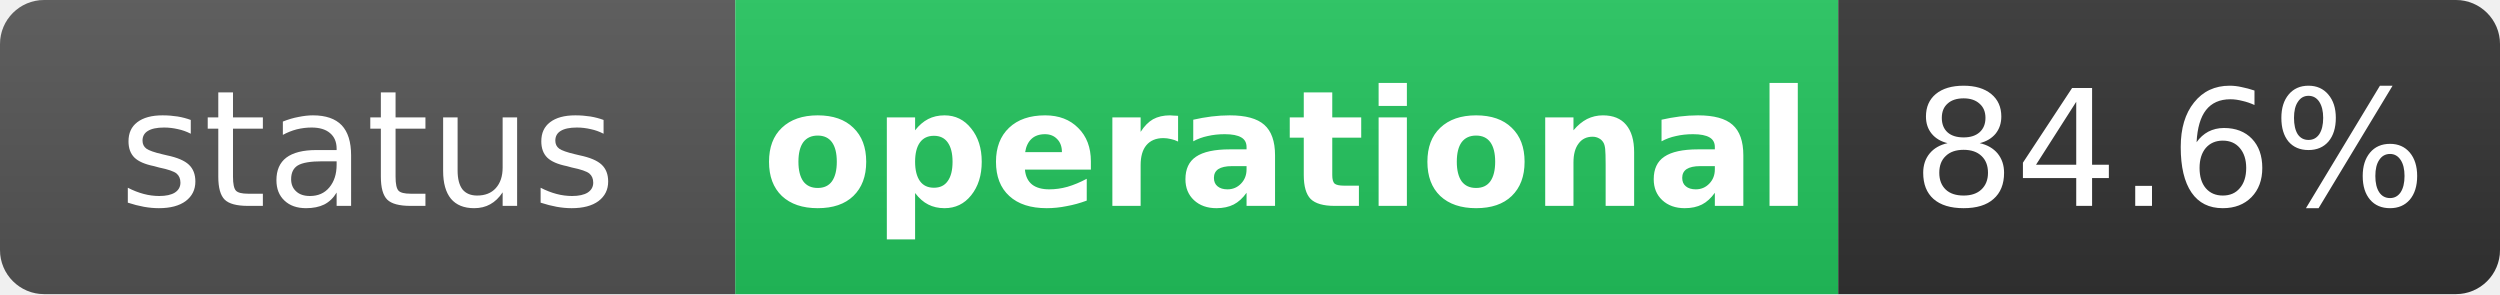
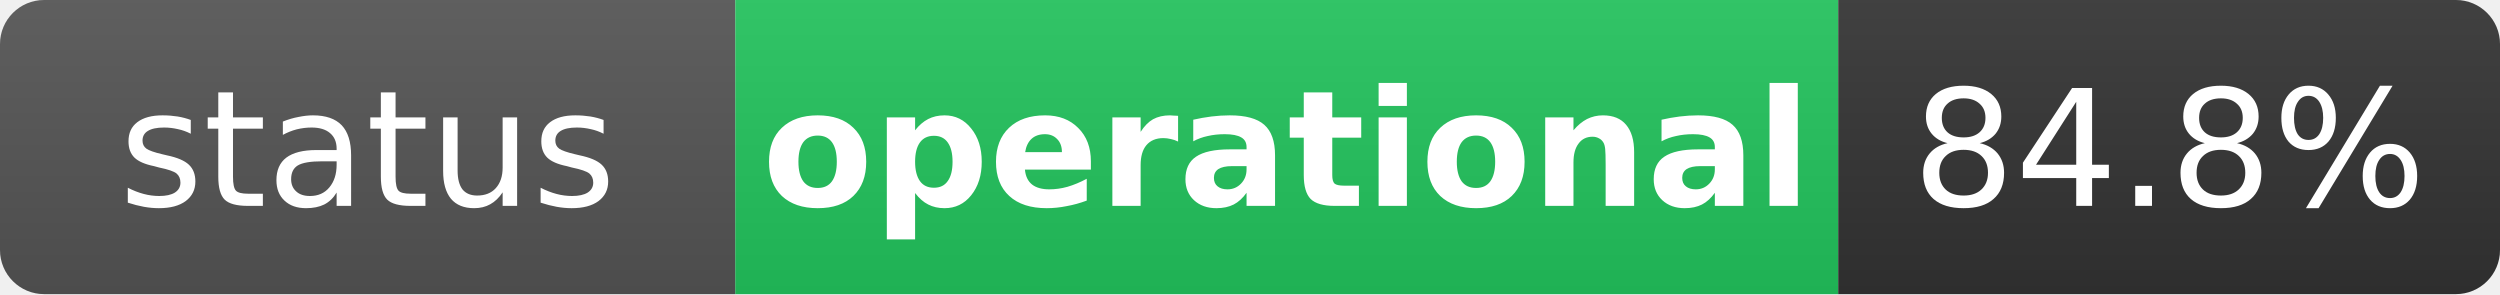
<svg xmlns="http://www.w3.org/2000/svg" width="170" height="20" role="img" aria-label="status: operational">
  <linearGradient id="s" x2="0" y2="100%">
    <stop offset="0" stop-color="#bbb" stop-opacity=".1" />
    <stop offset="1" stop-opacity=".1" />
  </linearGradient>
  <clipPath id="r">
    <rect width="170" height="20" rx="3" fill="#fff" />
  </clipPath>
  <g clip-path="url(#r)">
    <rect width="50" height="20" fill="#555" />
    <rect x="50" width="75" height="20" fill="#22c55e" />
    <rect x="125" width="45" height="20" fill="#333" />
    <rect width="170" height="20" fill="url(#s)" />
  </g>
  <g fill="#fff" text-anchor="middle" font-family="Verdana,Geneva,DejaVu Sans,sans-serif" text-rendering="geometricPrecision" font-size="11">
    <text x="25" y="14" fill="#fff">status</text>
    <text x="87.5" y="14" fill="#fff" font-weight="bold">operational</text>
-     <text x="147.5" y="14" fill="#fff">84.6%</text>
+     <text x="147.5" y="14" fill="#fff">84.8%</text>
  </g>
</svg>
